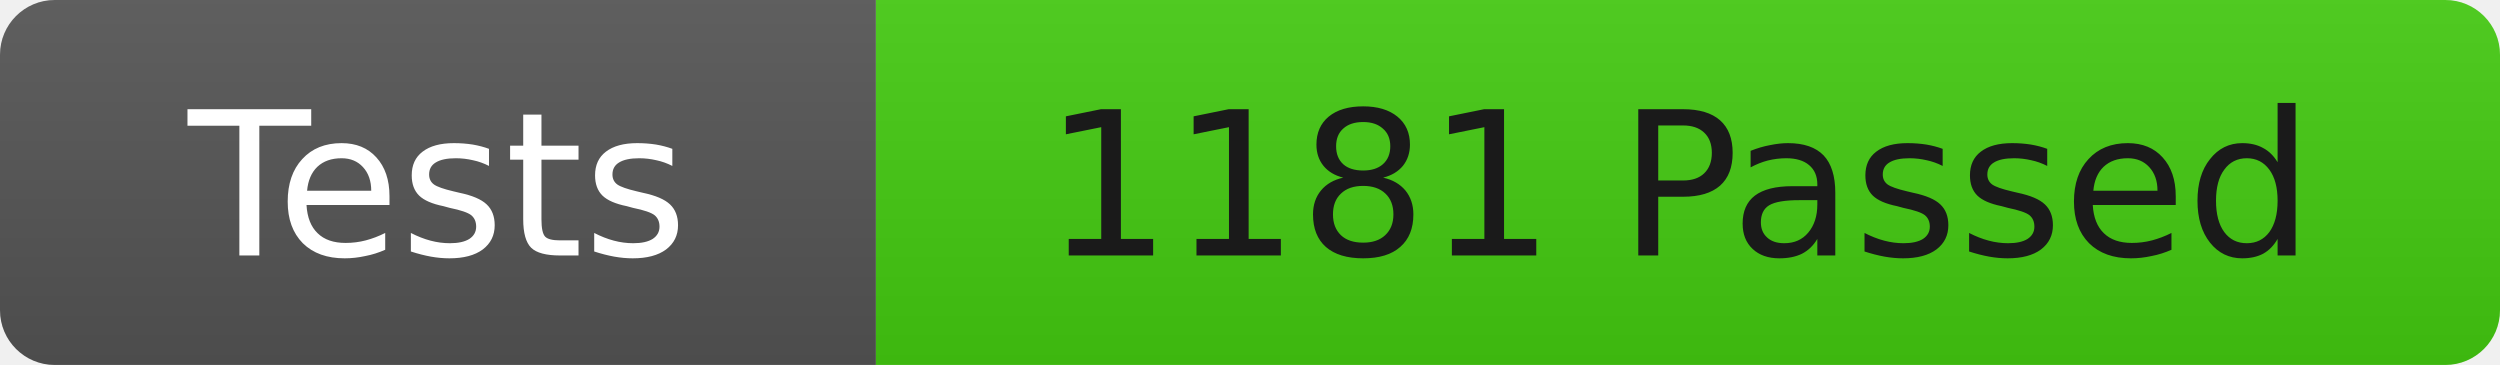
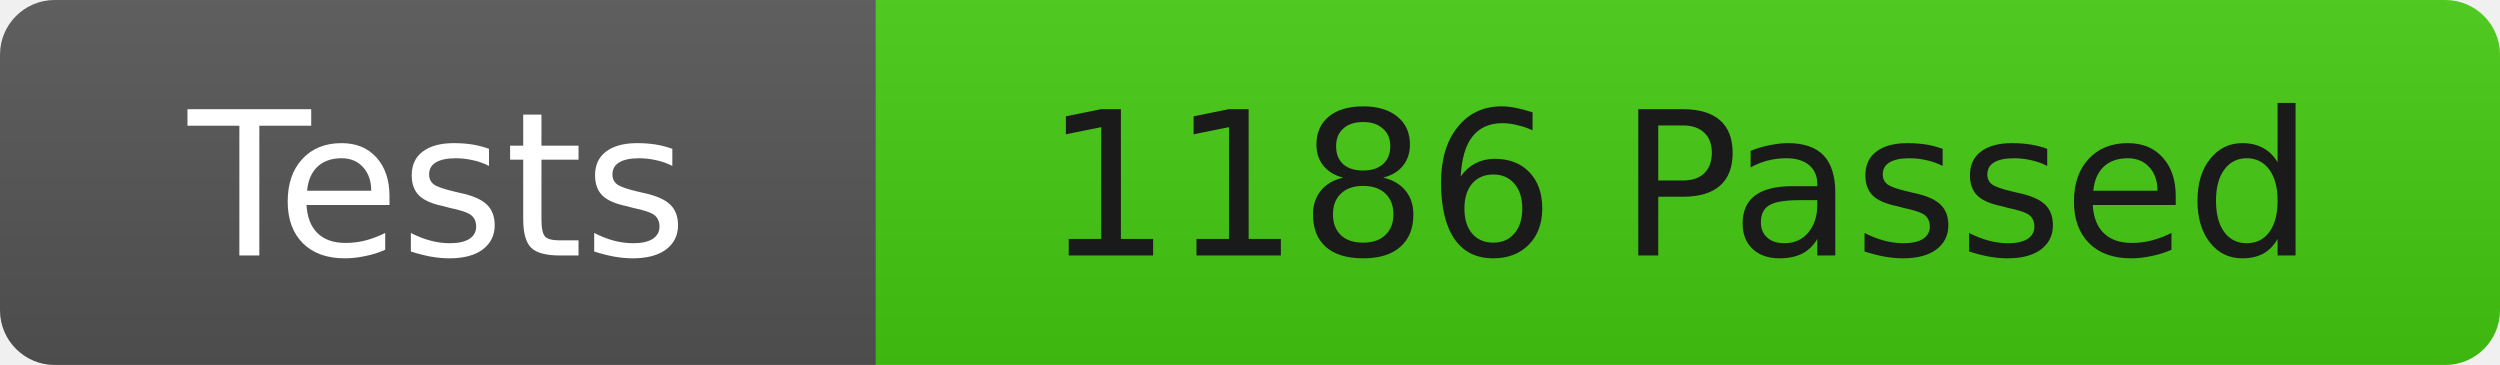
<svg xmlns="http://www.w3.org/2000/svg" width="137" height="20">
  <linearGradient id="b" x2="0" y2="100%">
    <stop offset="0" stop-color="#bbb" stop-opacity=".1" />
    <stop offset="1" stop-opacity=".1" />
  </linearGradient>
  <clipPath id="r">
    <rect width="137" height="20" rx="3" fill="#fff" />
  </clipPath>
  <g clip-path="url(#r)">
    <rect width="48" height="20" fill="#555" />
    <rect x="48" width="89" height="20" fill="#4c1" />
    <rect width="137" height="20" fill="url(#b)" />
  </g>
  <g fill="#fff" font-family="DejaVu Sans,Verdana,Geneva,sans-serif" font-size="11">
    <text x="24" y="14" text-anchor="middle">Tests</text>
-     <text x="92" y="14" fill="#1a1a1a" text-anchor="middle">1181 Passed</text>
+     <text x="92" y="14" fill="#1a1a1a" text-anchor="middle">1186 Passed</text>
  </g>
</svg>
